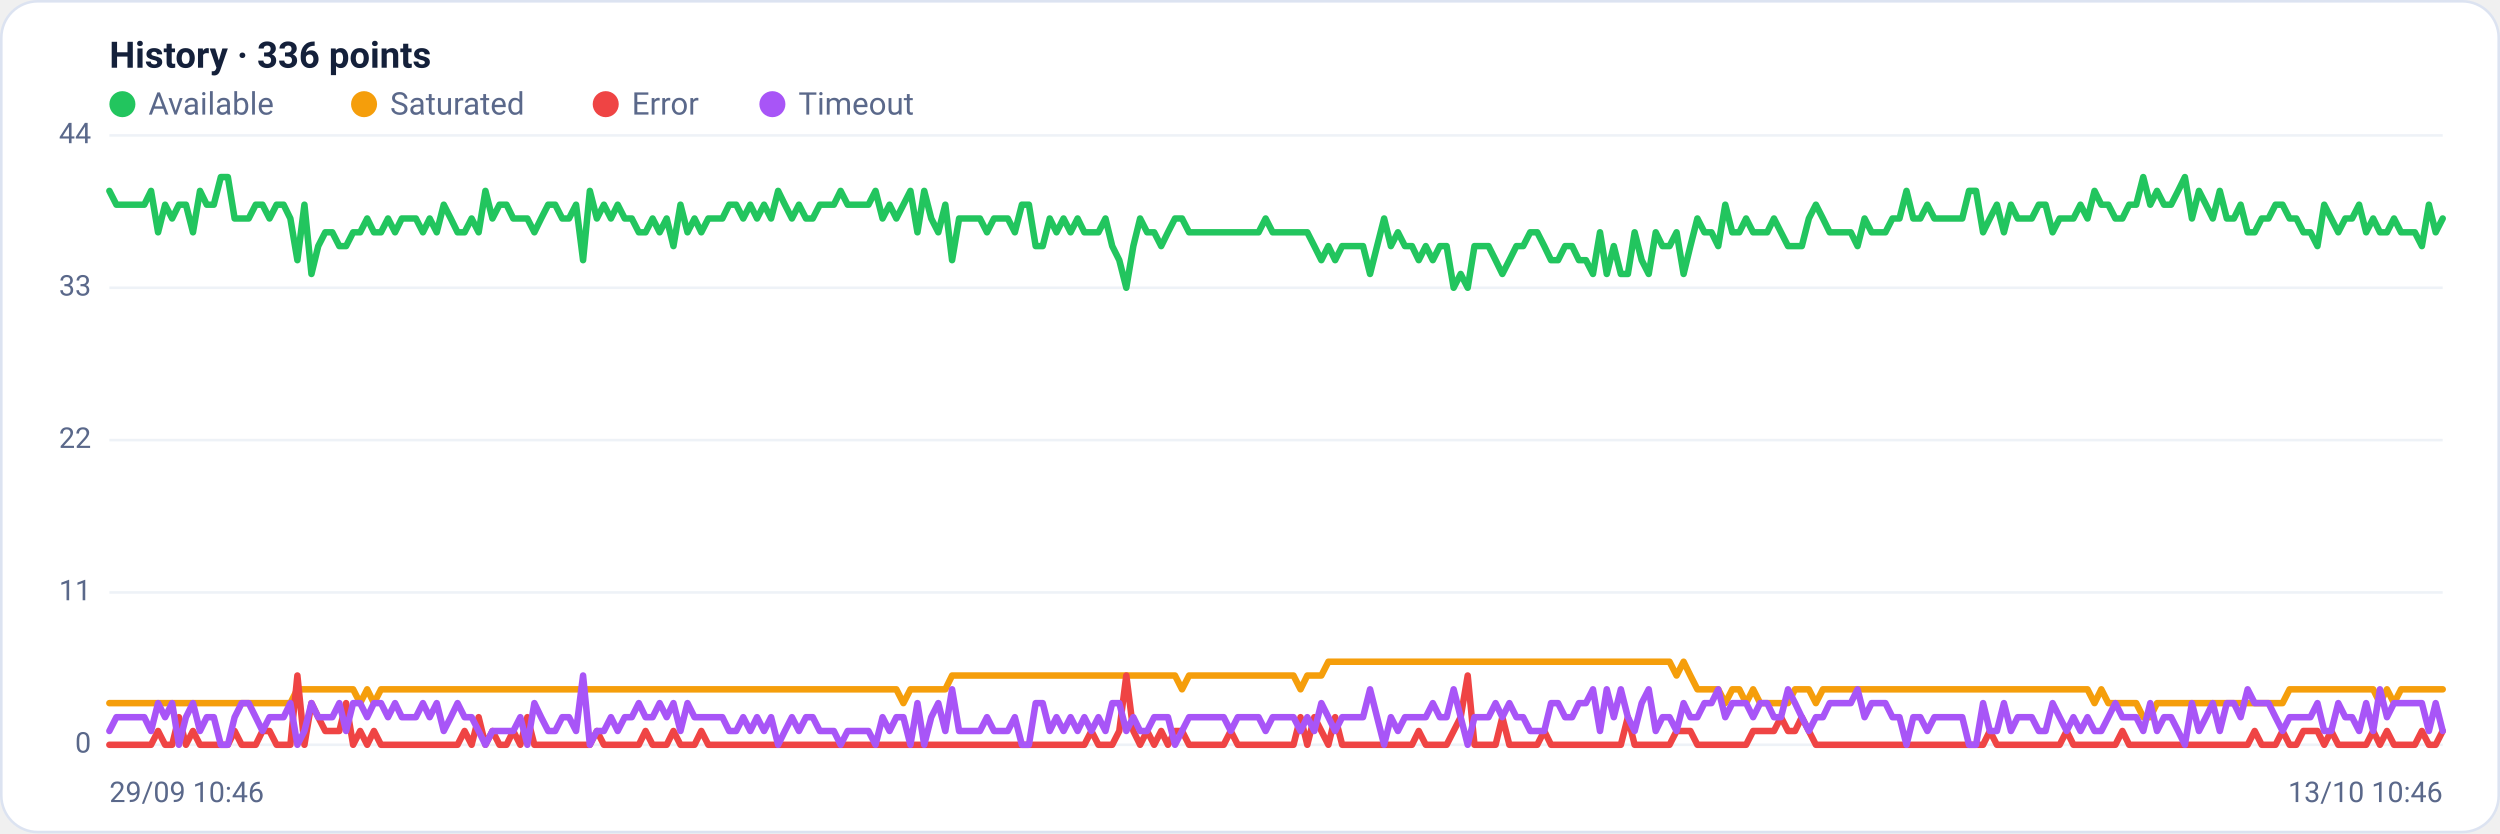
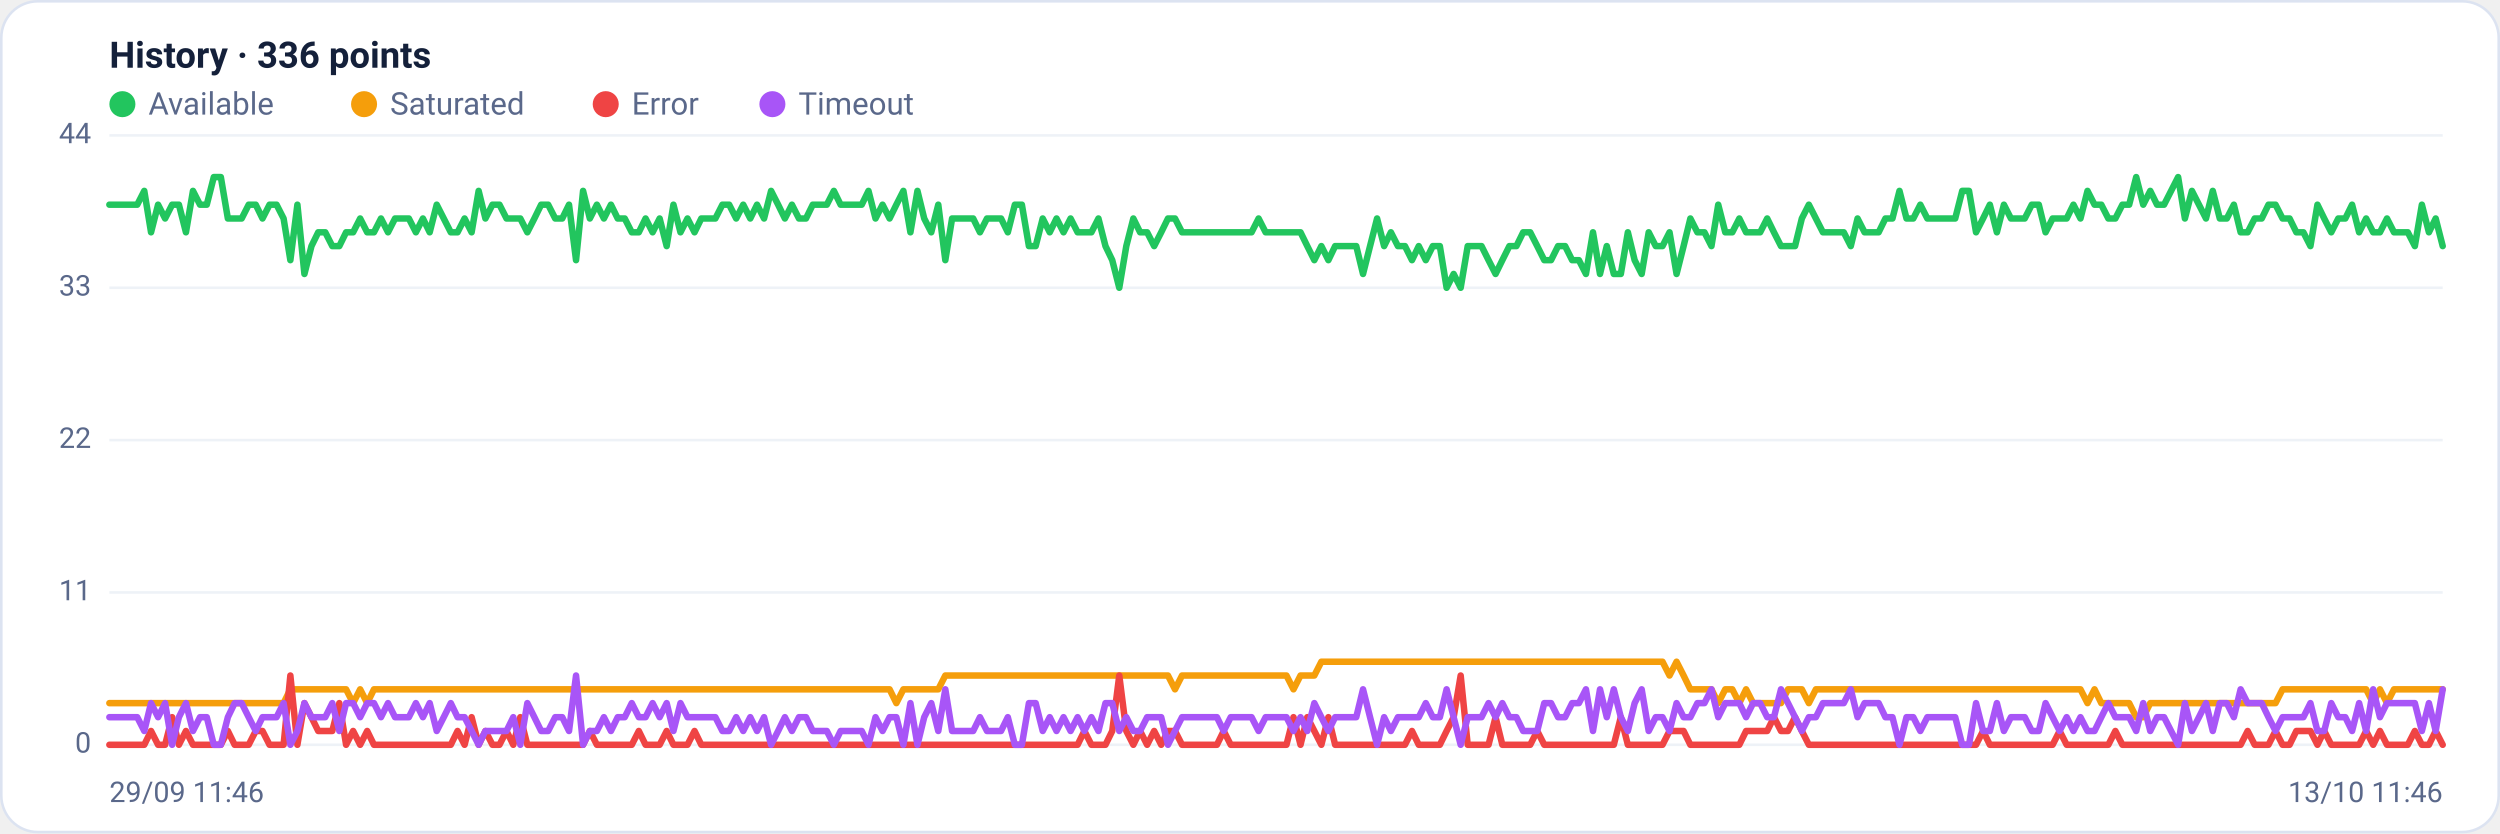
<svg xmlns="http://www.w3.org/2000/svg" viewBox="0 0 960 320" width="960" height="320" font-family="Segoe UI, system-ui, -apple-system, Roboto, Helvetica, Arial, sans-serif" role="img" aria-label="Availability history per region">
  <rect x="0.5" y="0.5" width="959" height="319" rx="14" fill="#ffffff" stroke="#dce3f1" />
  <text x="42" y="26" font-size="14" font-weight="600" fill="#14203a">History · 336 points</text>
  <circle cx="47" cy="40" r="5" fill="#22c55e" />
  <text x="57" y="44" font-size="12" fill="#5a688a">Available</text>
  <circle cx="139.8" cy="40" r="5" fill="#f59e0b" />
  <text x="149.8" y="44" font-size="12" fill="#5a688a">Saturated</text>
  <circle cx="232.6" cy="40" r="5" fill="#ef4444" />
  <text x="242.6" y="44" font-size="12" fill="#5a688a">Error</text>
  <circle cx="296.6" cy="40" r="5" fill="#a855f7" />
  <text x="306.6" y="44" font-size="12" fill="#5a688a">Timeout</text>
  <line x1="42" y1="286.0" x2="938" y2="286.0" stroke="#eef2f7" stroke-width="1" />
  <text x="35" y="289.0" text-anchor="end" font-size="11" fill="#5a688a">0</text>
  <line x1="42" y1="227.5" x2="938" y2="227.5" stroke="#eef2f7" stroke-width="1" />
  <text x="35" y="230.5" text-anchor="end" font-size="11" fill="#5a688a">11</text>
  <line x1="42" y1="169.0" x2="938" y2="169.0" stroke="#eef2f7" stroke-width="1" />
  <text x="35" y="172.0" text-anchor="end" font-size="11" fill="#5a688a">22</text>
  <line x1="42" y1="110.5" x2="938" y2="110.5" stroke="#eef2f7" stroke-width="1" />
  <text x="35" y="113.5" text-anchor="end" font-size="11" fill="#5a688a">33</text>
  <line x1="42" y1="52.0" x2="938" y2="52.0" stroke="#eef2f7" stroke-width="1" />
  <text x="35" y="55.0" text-anchor="end" font-size="11" fill="#5a688a">44</text>
-   <polyline fill="none" stroke="#22c55e" stroke-width="2.5" stroke-linejoin="round" stroke-linecap="round" points="42.0,73.3 44.7,78.6 47.3,78.6 50.0,78.6 52.7,78.6 55.4,78.6 58.0,73.3 60.7,89.2 63.4,78.6 66.1,83.9 68.7,78.6 71.4,78.6 74.1,89.2 76.8,73.3 79.4,78.6 82.1,78.6 84.8,68.0 87.5,68.0 90.1,83.9 92.8,83.9 95.5,83.9 98.2,78.6 100.8,78.6 103.5,83.9 106.2,78.6 108.9,78.6 111.5,83.9 114.2,99.9 116.9,78.6 119.6,105.2 122.2,94.5 124.9,89.2 127.6,89.2 130.3,94.5 132.9,94.5 135.6,89.2 138.3,89.2 141.0,83.9 143.6,89.2 146.3,89.2 149.0,83.9 151.7,89.2 154.3,83.9 157.0,83.9 159.7,83.9 162.4,89.2 165.0,83.9 167.7,89.2 170.4,78.6 173.1,83.9 175.7,89.2 178.4,89.2 181.1,83.9 183.8,89.2 186.4,73.3 189.1,83.9 191.8,78.6 194.5,78.6 197.1,83.9 199.8,83.9 202.5,83.9 205.2,89.2 207.8,83.9 210.5,78.6 213.2,78.6 215.9,83.9 218.5,83.9 221.2,78.6 223.9,99.9 226.5,73.3 229.2,83.9 231.9,78.6 234.6,83.9 237.2,78.6 239.9,83.9 242.6,83.9 245.3,89.2 247.9,89.2 250.6,83.9 253.3,89.2 256.0,83.9 258.6,94.5 261.3,78.6 264.0,89.2 266.7,83.9 269.3,89.2 272.0,83.9 274.7,83.9 277.4,83.9 280.0,78.6 282.7,78.6 285.4,83.9 288.1,78.6 290.7,83.9 293.4,78.6 296.1,83.9 298.8,73.3 301.4,78.6 304.1,83.9 306.8,78.6 309.5,83.9 312.1,83.9 314.8,78.6 317.5,78.6 320.2,78.6 322.8,73.3 325.5,78.6 328.2,78.6 330.9,78.6 333.5,78.6 336.2,73.3 338.9,83.9 341.6,78.6 344.2,83.9 346.9,78.6 349.6,73.3 352.3,89.2 354.9,73.3 357.6,83.9 360.3,89.2 363.0,78.6 365.6,99.9 368.3,83.9 371.0,83.9 373.7,83.9 376.3,83.9 379.0,89.2 381.7,83.9 384.4,83.9 387.0,83.9 389.7,89.2 392.4,78.6 395.1,78.6 397.7,94.5 400.4,94.5 403.1,83.9 405.7,89.2 408.4,83.9 411.1,89.2 413.8,83.9 416.4,89.2 419.1,89.2 421.8,89.2 424.5,83.9 427.1,94.5 429.8,99.9 432.5,110.5 435.2,94.5 437.8,83.9 440.5,89.2 443.2,89.2 445.9,94.5 448.5,89.2 451.2,83.9 453.9,83.9 456.6,89.2 459.2,89.2 461.9,89.2 464.6,89.2 467.3,89.2 469.9,89.2 472.6,89.2 475.3,89.2 478.0,89.2 480.6,89.2 483.3,89.2 486.0,83.9 488.7,89.2 491.3,89.2 494.0,89.2 496.7,89.2 499.4,89.2 502.0,89.2 504.7,94.5 507.4,99.9 510.1,94.5 512.7,99.9 515.4,94.5 518.1,94.5 520.8,94.5 523.4,94.5 526.1,105.2 528.8,94.5 531.5,83.9 534.1,94.5 536.8,89.2 539.5,94.5 542.2,94.5 544.8,99.9 547.5,94.5 550.2,99.9 552.9,94.5 555.5,94.5 558.2,110.5 560.9,105.2 563.6,110.5 566.2,94.5 568.9,94.5 571.6,94.5 574.3,99.9 576.9,105.2 579.6,99.9 582.3,94.5 584.9,94.5 587.6,89.2 590.3,89.2 593.0,94.5 595.6,99.9 598.3,99.9 601.0,94.5 603.7,94.5 606.3,99.9 609.0,99.9 611.7,105.2 614.4,89.2 617.0,105.2 619.7,94.5 622.4,105.2 625.1,105.2 627.7,89.2 630.4,99.9 633.1,105.2 635.8,89.2 638.4,94.5 641.1,94.5 643.8,89.2 646.5,105.2 649.1,94.5 651.8,83.9 654.5,89.2 657.2,89.2 659.8,94.5 662.5,78.6 665.2,89.2 667.9,89.2 670.5,83.9 673.2,89.2 675.9,89.2 678.6,89.2 681.2,83.9 683.9,89.2 686.6,94.5 689.3,94.5 691.9,94.5 694.6,83.9 697.3,78.6 700.0,83.9 702.6,89.2 705.3,89.2 708.0,89.2 710.7,89.2 713.3,94.5 716.0,83.9 718.7,89.2 721.4,89.2 724.0,89.2 726.7,83.9 729.4,83.9 732.1,73.3 734.7,83.9 737.4,83.9 740.1,78.6 742.8,83.9 745.4,83.9 748.1,83.9 750.8,83.9 753.5,83.9 756.1,73.3 758.8,73.3 761.5,89.2 764.1,83.9 766.8,78.6 769.5,89.2 772.2,78.6 774.8,83.9 777.5,83.9 780.2,83.9 782.9,78.6 785.5,78.6 788.2,89.2 790.9,83.9 793.6,83.9 796.2,83.9 798.9,78.6 801.6,83.9 804.3,73.3 806.9,78.6 809.6,78.6 812.3,83.9 815.0,83.9 817.6,78.6 820.3,78.6 823.0,68.0 825.7,78.6 828.3,73.3 831.0,78.6 833.7,78.6 836.4,73.3 839.0,68.0 841.7,83.9 844.4,73.3 847.1,78.6 849.7,83.9 852.4,73.3 855.1,83.9 857.8,83.9 860.4,78.6 863.1,89.2 865.8,89.2 868.5,83.9 871.1,83.9 873.8,78.6 876.5,78.6 879.2,83.9 881.8,83.9 884.5,89.2 887.2,89.2 889.9,94.5 892.5,78.6 895.2,83.9 897.9,89.2 900.6,83.9 903.2,83.9 905.9,78.6 908.6,89.2 911.3,83.9 913.9,89.2 916.6,89.2 919.3,83.9 922.0,89.2 924.6,89.2 927.3,89.2 930.0,94.5 932.7,78.6 935.3,89.2 938.0,83.9" />
-   <polyline fill="none" stroke="#f59e0b" stroke-width="2.5" stroke-linejoin="round" stroke-linecap="round" points="42.0,270.0 44.7,270.0 47.3,270.0 50.0,270.0 52.7,270.0 55.4,270.0 58.0,270.0 60.7,270.0 63.4,270.0 66.1,270.0 68.7,270.0 71.4,270.0 74.1,270.0 76.8,270.0 79.4,270.0 82.1,270.0 84.8,270.0 87.5,270.0 90.1,270.0 92.8,270.0 95.5,270.0 98.2,270.0 100.8,270.0 103.5,270.0 106.2,270.0 108.9,270.0 111.5,270.0 114.2,264.7 116.9,264.7 119.6,264.7 122.2,264.7 124.9,264.7 127.6,264.7 130.3,264.7 132.9,264.7 135.6,264.7 138.3,270.0 141.0,264.7 143.6,270.0 146.3,264.7 149.0,264.7 151.7,264.7 154.3,264.7 157.0,264.7 159.7,264.7 162.4,264.7 165.0,264.7 167.7,264.7 170.4,264.7 173.1,264.7 175.7,264.7 178.4,264.7 181.1,264.7 183.8,264.7 186.4,264.7 189.1,264.7 191.8,264.7 194.5,264.7 197.1,264.7 199.8,264.7 202.5,264.7 205.2,264.7 207.8,264.7 210.5,264.7 213.2,264.7 215.9,264.7 218.5,264.7 221.2,264.7 223.9,264.7 226.5,264.7 229.2,264.7 231.9,264.7 234.6,264.7 237.2,264.7 239.9,264.7 242.6,264.7 245.3,264.7 247.9,264.7 250.6,264.7 253.3,264.7 256.0,264.7 258.6,264.7 261.3,264.7 264.0,264.7 266.7,264.7 269.3,264.7 272.0,264.7 274.7,264.7 277.4,264.7 280.0,264.7 282.7,264.7 285.4,264.7 288.1,264.7 290.7,264.7 293.4,264.7 296.1,264.7 298.8,264.7 301.4,264.7 304.1,264.7 306.8,264.7 309.5,264.7 312.1,264.7 314.8,264.7 317.5,264.7 320.2,264.7 322.8,264.7 325.5,264.7 328.2,264.7 330.9,264.7 333.5,264.7 336.2,264.7 338.9,264.7 341.6,264.7 344.2,264.7 346.9,270.0 349.6,264.7 352.3,264.7 354.9,264.7 357.6,264.7 360.3,264.7 363.0,264.7 365.6,259.4 368.3,259.4 371.0,259.4 373.7,259.4 376.3,259.4 379.0,259.4 381.7,259.4 384.4,259.4 387.0,259.4 389.7,259.4 392.4,259.4 395.1,259.4 397.7,259.4 400.4,259.4 403.1,259.4 405.7,259.4 408.4,259.4 411.1,259.4 413.8,259.4 416.4,259.4 419.1,259.4 421.8,259.4 424.5,259.4 427.1,259.4 429.8,259.4 432.5,259.4 435.2,259.4 437.8,259.4 440.5,259.4 443.2,259.4 445.9,259.4 448.5,259.4 451.2,259.4 453.9,264.7 456.6,259.4 459.2,259.4 461.9,259.4 464.6,259.4 467.3,259.4 469.9,259.4 472.6,259.4 475.3,259.4 478.0,259.4 480.6,259.4 483.3,259.4 486.0,259.4 488.7,259.4 491.3,259.4 494.0,259.4 496.7,259.4 499.4,264.7 502.0,259.4 504.7,259.4 507.4,259.4 510.1,254.1 512.7,254.1 515.4,254.1 518.1,254.1 520.8,254.1 523.4,254.1 526.1,254.1 528.8,254.1 531.5,254.1 534.1,254.1 536.8,254.1 539.5,254.1 542.2,254.1 544.8,254.1 547.5,254.1 550.2,254.1 552.9,254.1 555.5,254.1 558.2,254.1 560.9,254.1 563.6,254.1 566.2,254.1 568.9,254.1 571.6,254.1 574.3,254.1 576.9,254.1 579.6,254.1 582.3,254.1 584.9,254.1 587.6,254.1 590.3,254.1 593.0,254.1 595.6,254.1 598.3,254.1 601.0,254.1 603.7,254.1 606.3,254.1 609.0,254.1 611.7,254.1 614.4,254.1 617.0,254.1 619.7,254.1 622.4,254.1 625.1,254.1 627.7,254.1 630.4,254.1 633.1,254.1 635.8,254.1 638.4,254.1 641.1,254.1 643.8,259.4 646.5,254.1 649.1,259.4 651.8,264.7 654.5,264.7 657.2,264.7 659.8,264.7 662.5,270.0 665.2,264.7 667.9,264.7 670.5,270.0 673.2,264.7 675.9,270.0 678.6,270.0 681.2,270.0 683.9,270.0 686.6,270.0 689.3,264.7 691.9,264.7 694.6,264.7 697.3,270.0 700.0,264.7 702.6,264.7 705.3,264.7 708.0,264.7 710.7,264.7 713.3,264.7 716.0,264.7 718.7,264.7 721.4,264.7 724.0,264.7 726.7,264.7 729.4,264.7 732.1,264.7 734.7,264.7 737.4,264.7 740.1,264.7 742.8,264.7 745.4,264.7 748.1,264.7 750.8,264.7 753.5,264.7 756.1,264.7 758.8,264.7 761.5,264.7 764.1,264.7 766.8,264.7 769.5,264.7 772.2,264.7 774.8,264.7 777.5,264.7 780.2,264.7 782.9,264.7 785.5,264.7 788.2,264.7 790.9,264.7 793.6,264.7 796.2,264.7 798.9,264.7 801.6,264.7 804.3,270.0 806.9,264.7 809.6,270.0 812.3,270.0 815.0,270.0 817.6,270.0 820.3,270.0 823.0,275.4 825.7,275.4 828.3,270.0 831.0,270.0 833.7,270.0 836.4,270.0 839.0,270.0 841.7,270.0 844.4,270.0 847.1,270.0 849.7,270.0 852.4,270.0 855.1,270.0 857.8,270.0 860.4,270.0 863.1,270.0 865.8,270.0 868.5,270.0 871.1,270.0 873.8,270.0 876.5,270.0 879.2,264.7 881.8,264.7 884.5,264.7 887.2,264.7 889.9,264.7 892.5,264.7 895.2,264.7 897.9,264.7 900.6,264.7 903.2,264.7 905.9,264.7 908.6,264.7 911.3,264.7 913.9,270.0 916.6,264.7 919.3,270.0 922.0,264.7 924.6,264.7 927.3,264.7 930.0,264.7 932.7,264.7 935.3,264.7 938.0,264.7" />
-   <polyline fill="none" stroke="#ef4444" stroke-width="2.5" stroke-linejoin="round" stroke-linecap="round" points="42.0,286.0 44.7,286.0 47.3,286.0 50.0,286.0 52.7,286.0 55.4,286.0 58.0,286.0 60.7,280.7 63.4,286.0 66.1,286.0 68.7,275.4 71.4,286.0 74.1,280.7 76.8,286.0 79.4,286.0 82.1,286.0 84.8,286.0 87.5,286.0 90.1,280.7 92.8,286.0 95.5,286.0 98.2,286.0 100.8,280.7 103.5,280.7 106.2,286.0 108.9,286.0 111.5,286.0 114.2,259.4 116.9,286.0 119.6,270.0 122.2,275.4 124.9,280.7 127.6,280.7 130.3,280.7 132.9,270.0 135.6,286.0 138.3,280.7 141.0,286.0 143.6,280.7 146.3,286.0 149.0,286.0 151.7,286.0 154.3,286.0 157.0,286.0 159.7,286.0 162.4,286.0 165.0,286.0 167.7,286.0 170.4,286.0 173.1,286.0 175.7,286.0 178.4,280.7 181.1,286.0 183.8,275.4 186.4,286.0 189.1,280.7 191.8,286.0 194.5,286.0 197.1,280.7 199.8,286.0 202.5,275.4 205.2,286.0 207.8,286.0 210.5,286.0 213.2,286.0 215.9,286.0 218.5,286.0 221.2,286.0 223.9,286.0 226.5,286.0 229.2,280.7 231.9,286.0 234.6,286.0 237.2,286.0 239.9,286.0 242.6,286.0 245.3,286.0 247.9,280.7 250.6,286.0 253.3,286.0 256.0,286.0 258.6,280.7 261.3,286.0 264.0,286.0 266.7,286.0 269.3,280.7 272.0,286.0 274.7,286.0 277.4,286.0 280.0,286.0 282.7,286.0 285.4,286.0 288.1,286.0 290.7,286.0 293.4,286.0 296.1,286.0 298.8,286.0 301.4,286.0 304.1,286.0 306.8,286.0 309.5,286.0 312.1,286.0 314.8,286.0 317.5,286.0 320.2,286.0 322.8,286.0 325.5,286.0 328.2,286.0 330.9,286.0 333.5,286.0 336.2,286.0 338.9,286.0 341.6,286.0 344.2,286.0 346.9,286.0 349.6,286.0 352.3,286.0 354.9,286.0 357.6,286.0 360.3,286.0 363.0,286.0 365.6,286.0 368.3,286.0 371.0,286.0 373.7,286.0 376.3,286.0 379.0,286.0 381.7,286.0 384.4,286.0 387.0,286.0 389.7,286.0 392.4,286.0 395.1,286.0 397.7,286.0 400.4,286.0 403.1,286.0 405.7,286.0 408.4,286.0 411.1,286.0 413.8,286.0 416.4,286.0 419.1,280.7 421.8,286.0 424.5,286.0 427.1,286.0 429.8,280.7 432.5,259.4 435.2,280.7 437.8,286.0 440.5,280.7 443.2,286.0 445.9,280.7 448.5,286.0 451.2,280.7 453.9,280.7 456.6,286.0 459.2,286.0 461.9,286.0 464.6,286.0 467.3,286.0 469.9,286.0 472.6,280.7 475.3,286.0 478.0,286.0 480.6,286.0 483.3,286.0 486.0,286.0 488.7,286.0 491.3,286.0 494.0,286.0 496.7,286.0 499.4,275.4 502.0,286.0 504.7,275.4 507.4,280.7 510.1,286.0 512.7,275.4 515.4,286.0 518.1,286.0 520.8,286.0 523.4,286.0 526.1,286.0 528.8,286.0 531.5,286.0 534.1,286.0 536.8,286.0 539.5,286.0 542.2,286.0 544.8,280.7 547.5,286.0 550.2,286.0 552.9,286.0 555.5,286.0 558.2,280.7 560.9,275.4 563.6,259.4 566.2,286.0 568.9,286.0 571.6,286.0 574.3,286.0 576.9,275.4 579.6,286.0 582.3,286.0 584.9,286.0 587.6,286.0 590.3,286.0 593.0,280.7 595.6,286.0 598.3,286.0 601.0,286.0 603.7,286.0 606.3,286.0 609.0,286.0 611.7,286.0 614.4,286.0 617.0,286.0 619.7,286.0 622.4,286.0 625.1,275.4 627.7,286.0 630.4,286.0 633.1,286.0 635.8,286.0 638.4,286.0 641.1,286.0 643.8,280.7 646.5,280.7 649.1,280.7 651.8,286.0 654.5,286.0 657.2,286.0 659.8,286.0 662.5,286.0 665.2,286.0 667.9,286.0 670.5,286.0 673.2,280.7 675.9,280.7 678.6,280.7 681.2,280.7 683.9,275.4 686.6,280.7 689.3,280.7 691.9,275.4 694.6,280.7 697.3,286.0 700.0,286.0 702.6,286.0 705.3,286.0 708.0,286.0 710.7,286.0 713.3,286.0 716.0,286.0 718.7,286.0 721.4,286.0 724.0,286.0 726.7,286.0 729.4,286.0 732.1,286.0 734.7,286.0 737.4,286.0 740.1,286.0 742.8,286.0 745.4,286.0 748.1,286.0 750.8,286.0 753.5,286.0 756.1,286.0 758.8,286.0 761.5,286.0 764.1,280.7 766.8,286.0 769.5,286.0 772.2,286.0 774.8,286.0 777.5,286.0 780.2,286.0 782.9,286.0 785.5,286.0 788.2,286.0 790.9,286.0 793.6,280.7 796.2,286.0 798.9,286.0 801.6,286.0 804.3,286.0 806.9,286.0 809.6,286.0 812.3,286.0 815.0,280.7 817.6,286.0 820.3,286.0 823.0,286.0 825.7,286.0 828.3,286.0 831.0,286.0 833.7,286.0 836.4,286.0 839.0,286.0 841.7,286.0 844.4,286.0 847.1,286.0 849.7,286.0 852.4,286.0 855.1,286.0 857.8,286.0 860.4,286.0 863.1,286.0 865.8,280.7 868.5,286.0 871.1,286.0 873.8,286.0 876.5,280.7 879.2,286.0 881.8,286.0 884.5,280.7 887.2,280.7 889.9,280.7 892.5,286.0 895.2,280.7 897.9,286.0 900.6,286.0 903.2,286.0 905.9,286.0 908.6,286.0 911.3,280.7 913.9,286.0 916.6,280.7 919.3,286.0 922.0,286.0 924.6,286.0 927.3,286.0 930.0,280.7 932.7,286.0 935.3,286.0 938.0,280.7" />
-   <polyline fill="none" stroke="#a855f7" stroke-width="2.5" stroke-linejoin="round" stroke-linecap="round" points="42.0,280.7 44.7,275.4 47.3,275.4 50.0,275.4 52.7,275.4 55.4,275.4 58.0,280.7 60.7,270.0 63.4,275.4 66.1,270.0 68.7,286.0 71.4,275.4 74.1,270.0 76.8,280.7 79.4,275.4 82.1,275.4 84.8,286.0 87.5,286.0 90.1,275.4 92.8,270.0 95.5,270.0 98.2,275.4 100.8,280.7 103.5,275.4 106.2,275.4 108.9,275.4 111.5,270.0 114.2,286.0 116.9,280.7 119.6,270.0 122.2,275.4 124.9,275.4 127.6,275.4 130.3,270.0 132.9,280.7 135.6,270.0 138.3,270.0 141.0,275.4 143.6,270.0 146.3,270.0 149.0,275.4 151.7,270.0 154.3,275.4 157.0,275.4 159.7,275.4 162.4,270.0 165.0,275.4 167.7,270.0 170.4,280.7 173.1,275.4 175.7,270.0 178.4,275.4 181.1,275.4 183.8,280.7 186.4,286.0 189.1,280.7 191.8,280.7 194.5,280.7 197.1,280.7 199.8,275.4 202.5,286.0 205.2,270.0 207.8,275.4 210.5,280.7 213.2,280.7 215.9,275.4 218.5,275.4 221.2,280.7 223.9,259.4 226.5,286.0 229.2,280.7 231.9,280.7 234.6,275.4 237.2,280.7 239.9,275.4 242.6,275.4 245.3,270.0 247.9,275.4 250.6,275.4 253.3,270.0 256.0,275.4 258.6,270.0 261.3,280.7 264.0,270.0 266.7,275.4 269.3,275.4 272.0,275.4 274.7,275.4 277.4,275.4 280.0,280.7 282.7,280.7 285.4,275.4 288.1,280.7 290.7,275.4 293.4,280.7 296.1,275.4 298.8,286.0 301.4,280.7 304.1,275.4 306.8,280.7 309.5,275.4 312.1,275.4 314.8,280.7 317.5,280.7 320.2,280.7 322.8,286.0 325.5,280.7 328.2,280.7 330.9,280.7 333.5,280.7 336.2,286.0 338.9,275.4 341.6,280.7 344.2,275.4 346.9,275.4 349.6,286.0 352.3,270.0 354.9,286.0 357.6,275.4 360.3,270.0 363.0,280.7 365.6,264.7 368.3,280.7 371.0,280.7 373.7,280.7 376.3,280.7 379.0,275.4 381.7,280.7 384.4,280.7 387.0,280.7 389.7,275.4 392.4,286.0 395.1,286.0 397.7,270.0 400.4,270.0 403.1,280.7 405.7,275.4 408.4,280.7 411.1,275.4 413.8,280.7 416.4,275.4 419.1,280.7 421.8,275.4 424.5,280.7 427.1,270.0 429.8,270.0 432.5,280.7 435.2,275.4 437.8,280.7 440.5,280.7 443.2,275.4 445.9,275.4 448.5,275.4 451.2,286.0 453.9,280.7 456.6,275.4 459.2,275.4 461.9,275.4 464.6,275.4 467.3,275.4 469.9,275.4 472.6,280.7 475.3,275.4 478.0,275.4 480.6,275.4 483.3,275.4 486.0,280.7 488.7,275.4 491.3,275.4 494.0,275.4 496.7,275.4 499.4,280.7 502.0,275.4 504.7,280.7 507.4,270.0 510.1,275.4 512.7,280.7 515.4,275.4 518.1,275.4 520.8,275.4 523.4,275.4 526.1,264.7 528.8,275.4 531.5,286.0 534.1,275.4 536.8,280.7 539.5,275.4 542.2,275.4 544.8,275.4 547.5,275.4 550.2,270.0 552.9,275.4 555.5,275.4 558.2,264.7 560.9,275.4 563.6,286.0 566.2,275.4 568.9,275.4 571.6,275.4 574.3,270.0 576.9,275.4 579.6,270.0 582.3,275.4 584.9,275.4 587.6,280.7 590.3,280.7 593.0,280.7 595.6,270.0 598.3,270.0 601.0,275.4 603.7,275.4 606.3,270.0 609.0,270.0 611.7,264.7 614.4,280.7 617.0,264.7 619.7,275.4 622.4,264.7 625.1,275.4 627.7,280.7 630.4,270.0 633.1,264.7 635.8,280.7 638.4,275.4 641.1,275.4 643.8,280.7 646.5,270.0 649.1,275.4 651.8,275.4 654.5,270.0 657.2,270.0 659.8,264.7 662.5,275.4 665.2,270.0 667.9,270.0 670.5,270.0 673.2,275.4 675.9,270.0 678.6,270.0 681.2,275.4 683.9,275.4 686.6,264.7 689.3,270.0 691.9,275.4 694.6,280.7 697.3,275.4 700.0,275.4 702.6,270.0 705.3,270.0 708.0,270.0 710.7,270.0 713.3,264.7 716.0,275.4 718.7,270.0 721.4,270.0 724.0,270.0 726.7,275.4 729.4,275.4 732.1,286.0 734.7,275.4 737.4,275.4 740.1,280.7 742.8,275.4 745.4,275.4 748.1,275.4 750.8,275.4 753.5,275.4 756.1,286.0 758.8,286.0 761.5,270.0 764.1,280.7 766.8,280.7 769.5,270.0 772.2,280.7 774.8,275.4 777.5,275.4 780.2,275.4 782.9,280.7 785.5,280.7 788.2,270.0 790.9,275.4 793.6,280.7 796.2,275.4 798.9,280.7 801.6,275.4 804.3,280.7 806.9,280.7 809.6,275.4 812.3,270.0 815.0,275.4 817.6,275.4 820.3,275.4 823.0,280.7 825.7,270.0 828.3,280.7 831.0,275.4 833.7,275.4 836.4,280.7 839.0,286.0 841.7,270.0 844.4,280.7 847.1,275.4 849.7,270.0 852.4,280.7 855.1,270.0 857.8,270.0 860.4,275.4 863.1,264.7 865.8,270.0 868.5,270.0 871.1,270.0 873.8,275.4 876.5,280.7 879.2,275.4 881.8,275.4 884.5,275.4 887.2,275.4 889.9,270.0 892.5,280.7 895.2,280.7 897.9,270.0 900.6,275.4 903.2,275.4 905.9,280.7 908.6,270.0 911.3,280.7 913.9,264.7 916.6,275.4 919.3,270.0 922.0,270.0 924.6,270.0 927.3,270.0 930.0,270.0 932.7,280.7 935.3,270.0 938.0,280.7" />
-   <text x="42" y="308" font-size="11" fill="#5a688a">29/09 10:46</text>
-   <text x="938" y="308" text-anchor="end" font-size="11" fill="#5a688a">13/10 10:46</text>
+   <polyline fill="none" stroke="#22c55e" stroke-width="2.5" stroke-linejoin="round" stroke-linecap="round" points="42.0,78.6 44.7,78.6 47.3,78.6 50.0,78.6 52.7,78.6 55.4,73.3 58.0,89.2 60.7,78.6 63.4,83.9 66.1,78.6 68.7,78.6 71.4,89.2 74.1,73.3 76.8,78.6 79.4,78.6 82.1,68.0 84.8,68.0 87.5,83.9 90.1,83.9 92.8,83.9 95.5,78.6 98.2,78.6 100.8,83.9 103.5,78.6 106.2,78.6 108.9,83.9 111.5,99.9 114.2,78.6 116.9,105.2 119.6,94.5 122.2,89.2 124.9,89.2 127.6,94.5 130.3,94.5 132.9,89.2 135.6,89.2 138.3,83.9 141.0,89.2 143.6,89.2 146.3,83.9 149.0,89.2 151.7,83.9 154.3,83.9 157.0,83.9 159.7,89.2 162.4,83.9 165.0,89.2 167.7,78.6 170.4,83.9 173.1,89.2 175.7,89.2 178.4,83.9 181.1,89.2 183.8,73.3 186.4,83.9 189.1,78.6 191.8,78.6 194.5,83.9 197.1,83.9 199.8,83.9 202.5,89.2 205.2,83.9 207.8,78.6 210.5,78.6 213.2,83.9 215.9,83.9 218.5,78.6 221.2,99.9 223.9,73.3 226.5,83.9 229.2,78.6 231.9,83.9 234.6,78.6 237.2,83.9 239.9,83.9 242.6,89.2 245.3,89.2 247.9,83.9 250.6,89.2 253.3,83.9 256.0,94.5 258.6,78.6 261.3,89.2 264.0,83.9 266.7,89.2 269.3,83.9 272.0,83.9 274.7,83.9 277.4,78.6 280.0,78.6 282.7,83.9 285.4,78.6 288.1,83.9 290.7,78.6 293.4,83.9 296.1,73.3 298.8,78.6 301.4,83.9 304.1,78.6 306.8,83.9 309.5,83.9 312.1,78.6 314.8,78.6 317.5,78.6 320.2,73.3 322.8,78.6 325.5,78.6 328.2,78.6 330.9,78.6 333.5,73.3 336.2,83.9 338.9,78.6 341.6,83.9 344.2,78.6 346.9,73.3 349.6,89.2 352.3,73.3 354.9,83.9 357.6,89.2 360.3,78.6 363.0,99.9 365.6,83.9 368.3,83.9 371.0,83.9 373.7,83.9 376.3,89.2 379.0,83.9 381.7,83.9 384.4,83.9 387.0,89.2 389.7,78.6 392.4,78.6 395.1,94.5 397.7,94.5 400.4,83.9 403.1,89.2 405.7,83.9 408.4,89.2 411.1,83.9 413.8,89.2 416.4,89.2 419.1,89.2 421.8,83.9 424.5,94.5 427.1,99.9 429.8,110.5 432.5,94.5 435.2,83.9 437.8,89.2 440.5,89.2 443.2,94.5 445.9,89.2 448.5,83.9 451.2,83.9 453.9,89.2 456.6,89.2 459.2,89.2 461.9,89.2 464.6,89.2 467.3,89.2 469.9,89.2 472.6,89.2 475.3,89.2 478.0,89.2 480.6,89.2 483.3,83.9 486.0,89.2 488.7,89.2 491.3,89.2 494.0,89.2 496.7,89.2 499.4,89.2 502.0,94.5 504.7,99.9 507.4,94.5 510.1,99.9 512.7,94.5 515.4,94.5 518.1,94.5 520.8,94.5 523.4,105.2 526.1,94.5 528.8,83.9 531.5,94.5 534.1,89.2 536.8,94.5 539.5,94.5 542.2,99.9 544.8,94.5 547.5,99.9 550.2,94.5 552.9,94.5 555.5,110.5 558.2,105.2 560.9,110.5 563.6,94.5 566.2,94.5 568.9,94.5 571.6,99.9 574.3,105.2 576.9,99.9 579.6,94.5 582.3,94.5 584.9,89.2 587.6,89.2 590.3,94.5 593.0,99.9 595.6,99.9 598.3,94.5 601.0,94.5 603.7,99.9 606.3,99.9 609.0,105.2 611.7,89.2 614.4,105.2 617.0,94.5 619.7,105.2 622.4,105.2 625.1,89.2 627.7,99.9 630.4,105.2 633.1,89.2 635.8,94.5 638.4,94.5 641.1,89.2 643.8,105.2 646.5,94.5 649.1,83.9 651.8,89.2 654.5,89.2 657.2,94.5 659.8,78.6 662.5,89.2 665.2,89.2 667.9,83.9 670.5,89.2 673.2,89.2 675.9,89.2 678.6,83.9 681.2,89.2 683.9,94.5 686.6,94.5 689.3,94.5 691.9,83.9 694.6,78.6 697.3,83.9 700.0,89.2 702.6,89.2 705.3,89.2 708.0,89.2 710.7,94.5 713.3,83.9 716.0,89.2 718.7,89.2 721.4,89.2 724.0,83.9 726.7,83.9 729.4,73.3 732.1,83.9 734.7,83.9 737.4,78.6 740.1,83.9 742.8,83.9 745.4,83.9 748.1,83.9 750.8,83.9 753.5,73.3 756.1,73.3 758.8,89.2 761.5,83.9 764.1,78.6 766.8,89.2 769.5,78.6 772.2,83.9 774.8,83.9 777.5,83.9 780.2,78.6 782.9,78.6 785.5,89.2 788.2,83.9 790.9,83.9 793.6,83.9 796.2,78.6 798.9,83.9 801.6,73.3 804.3,78.6 806.9,78.6 809.6,83.9 812.3,83.9 815.0,78.6 817.6,78.6 820.3,68.0 823.0,78.6 825.7,73.3 828.3,78.6 831.0,78.6 833.7,73.3 836.4,68.0 839.0,83.9 841.7,73.3 844.4,78.6 847.1,83.9 849.7,73.3 852.4,83.9 855.1,83.9 857.8,78.6 860.4,89.2 863.1,89.2 865.8,83.9 868.5,83.9 871.1,78.6 873.8,78.6 876.5,83.9 879.2,83.9 881.8,89.2 884.5,89.2 887.2,94.5 889.9,78.6 892.5,83.9 895.2,89.2 897.9,83.9 900.6,83.9 903.2,78.6 905.9,89.2 908.6,83.9 911.3,89.2 913.9,89.2 916.6,83.9 919.3,89.2 922.0,89.2 924.6,89.2 927.3,94.5 930.0,78.6 932.7,89.2 935.3,83.9 938.0,94.5" />
+   <polyline fill="none" stroke="#f59e0b" stroke-width="2.5" stroke-linejoin="round" stroke-linecap="round" points="42.0,270.0 44.7,270.0 47.3,270.0 50.0,270.0 52.7,270.0 55.4,270.0 58.0,270.0 60.7,270.0 63.4,270.0 66.1,270.0 68.7,270.0 71.4,270.0 74.1,270.0 76.8,270.0 79.4,270.0 82.1,270.0 84.8,270.0 87.5,270.0 90.1,270.0 92.8,270.0 95.5,270.0 98.2,270.0 100.8,270.0 103.5,270.0 106.2,270.0 108.9,270.0 111.5,264.7 114.2,264.7 116.9,264.7 119.6,264.7 122.2,264.7 124.9,264.7 127.6,264.7 130.3,264.7 132.9,264.7 135.6,270.0 138.3,264.7 141.0,270.0 143.6,264.7 146.3,264.7 149.0,264.7 151.7,264.7 154.3,264.7 157.0,264.7 159.7,264.7 162.4,264.7 165.0,264.7 167.7,264.7 170.4,264.7 173.1,264.7 175.7,264.7 178.4,264.7 181.1,264.7 183.8,264.7 186.4,264.7 189.1,264.7 191.8,264.7 194.5,264.7 197.1,264.7 199.8,264.7 202.5,264.7 205.2,264.7 207.8,264.7 210.5,264.7 213.2,264.7 215.9,264.7 218.5,264.7 221.2,264.7 223.9,264.7 226.5,264.7 229.2,264.7 231.9,264.7 234.6,264.7 237.2,264.7 239.9,264.7 242.6,264.7 245.3,264.7 247.9,264.7 250.6,264.7 253.3,264.7 256.0,264.7 258.6,264.7 261.3,264.7 264.0,264.7 266.7,264.7 269.3,264.7 272.0,264.7 274.7,264.7 277.4,264.7 280.0,264.7 282.7,264.7 285.4,264.7 288.1,264.7 290.7,264.7 293.4,264.7 296.1,264.7 298.8,264.7 301.4,264.7 304.1,264.7 306.8,264.7 309.5,264.7 312.1,264.7 314.8,264.7 317.5,264.7 320.2,264.7 322.8,264.7 325.5,264.7 328.2,264.7 330.9,264.7 333.5,264.7 336.2,264.7 338.9,264.7 341.6,264.7 344.2,270.0 346.9,264.7 349.6,264.7 352.3,264.7 354.9,264.7 357.6,264.7 360.3,264.7 363.0,259.4 365.6,259.4 368.3,259.4 371.0,259.4 373.7,259.4 376.3,259.4 379.0,259.4 381.7,259.4 384.4,259.4 387.0,259.4 389.7,259.4 392.4,259.4 395.1,259.4 397.7,259.4 400.4,259.4 403.1,259.4 405.7,259.4 408.4,259.4 411.1,259.4 413.8,259.4 416.4,259.4 419.1,259.4 421.8,259.4 424.5,259.4 427.1,259.4 429.8,259.4 432.5,259.4 435.2,259.4 437.8,259.4 440.5,259.4 443.2,259.4 445.9,259.4 448.5,259.4 451.2,264.7 453.9,259.4 456.6,259.4 459.2,259.4 461.9,259.4 464.6,259.4 467.3,259.4 469.9,259.4 472.6,259.4 475.3,259.4 478.0,259.4 480.6,259.4 483.3,259.4 486.0,259.4 488.7,259.4 491.3,259.4 494.0,259.4 496.7,264.7 499.4,259.4 502.0,259.4 504.7,259.4 507.4,254.1 510.1,254.1 512.7,254.1 515.4,254.1 518.1,254.1 520.8,254.1 523.4,254.1 526.1,254.1 528.8,254.1 531.5,254.1 534.1,254.1 536.8,254.1 539.5,254.1 542.2,254.1 544.8,254.1 547.5,254.1 550.2,254.1 552.9,254.1 555.5,254.1 558.2,254.1 560.9,254.1 563.6,254.1 566.2,254.1 568.9,254.1 571.6,254.1 574.3,254.1 576.9,254.1 579.6,254.1 582.3,254.1 584.9,254.1 587.6,254.1 590.3,254.1 593.0,254.1 595.6,254.1 598.3,254.1 601.0,254.1 603.7,254.1 606.3,254.1 609.0,254.1 611.7,254.1 614.4,254.1 617.0,254.1 619.7,254.1 622.4,254.1 625.1,254.1 627.7,254.1 630.4,254.1 633.1,254.1 635.8,254.1 638.4,254.1 641.1,259.4 643.8,254.1 646.5,259.4 649.1,264.7 651.8,264.7 654.5,264.7 657.2,264.7 659.8,270.0 662.5,264.7 665.2,264.7 667.9,270.0 670.5,264.7 673.2,270.0 675.9,270.0 678.6,270.0 681.2,270.0 683.9,270.0 686.6,264.7 689.3,264.7 691.9,264.7 694.6,270.0 697.3,264.7 700.0,264.7 702.6,264.7 705.3,264.7 708.0,264.7 710.7,264.7 713.3,264.7 716.0,264.7 718.7,264.7 721.4,264.7 724.0,264.7 726.7,264.7 729.4,264.7 732.1,264.7 734.7,264.7 737.4,264.7 740.1,264.7 742.8,264.7 745.4,264.7 748.1,264.7 750.8,264.7 753.5,264.7 756.1,264.7 758.8,264.7 761.5,264.7 764.1,264.7 766.8,264.7 769.5,264.7 772.2,264.7 774.8,264.7 777.5,264.7 780.2,264.7 782.9,264.7 785.5,264.7 788.2,264.7 790.9,264.7 793.6,264.7 796.2,264.7 798.9,264.7 801.6,270.0 804.3,264.7 806.9,270.0 809.6,270.0 812.3,270.0 815.0,270.0 817.6,270.0 820.3,275.4 823.0,275.4 825.7,270.0 828.3,270.0 831.0,270.0 833.7,270.0 836.4,270.0 839.0,270.0 841.7,270.0 844.4,270.0 847.1,270.0 849.7,270.0 852.4,270.0 855.1,270.0 857.8,270.0 860.4,270.0 863.1,270.0 865.8,270.0 868.5,270.0 871.1,270.0 873.8,270.0 876.5,264.7 879.2,264.7 881.8,264.7 884.5,264.7 887.2,264.7 889.9,264.7 892.5,264.7 895.2,264.7 897.9,264.7 900.6,264.7 903.2,264.7 905.9,264.7 908.6,264.7 911.3,270.0 913.9,264.7 916.6,270.0 919.3,264.7 922.0,264.7 924.6,264.7 927.3,264.7 930.0,264.7 932.7,264.7 935.3,264.7 938.0,264.7" />
+   <polyline fill="none" stroke="#ef4444" stroke-width="2.5" stroke-linejoin="round" stroke-linecap="round" points="42.0,286.0 44.7,286.0 47.3,286.0 50.0,286.0 52.7,286.0 55.4,286.0 58.0,280.7 60.7,286.0 63.4,286.0 66.1,275.4 68.7,286.0 71.4,280.7 74.1,286.0 76.8,286.0 79.4,286.0 82.1,286.0 84.8,286.0 87.5,280.7 90.1,286.0 92.8,286.0 95.5,286.0 98.2,280.7 100.8,280.7 103.5,286.0 106.2,286.0 108.9,286.0 111.5,259.4 114.2,286.0 116.9,270.0 119.6,275.4 122.2,280.7 124.9,280.7 127.6,280.7 130.3,270.0 132.9,286.0 135.6,280.7 138.3,286.0 141.0,280.7 143.6,286.0 146.3,286.0 149.0,286.0 151.7,286.0 154.3,286.0 157.0,286.0 159.7,286.0 162.4,286.0 165.0,286.0 167.7,286.0 170.4,286.0 173.1,286.0 175.7,280.7 178.4,286.0 181.1,275.4 183.8,286.0 186.4,280.7 189.1,286.0 191.8,286.0 194.5,280.7 197.1,286.0 199.8,275.4 202.5,286.0 205.2,286.0 207.8,286.0 210.5,286.0 213.2,286.0 215.9,286.0 218.5,286.0 221.2,286.0 223.9,286.0 226.5,280.7 229.2,286.0 231.9,286.0 234.6,286.0 237.2,286.0 239.9,286.0 242.6,286.0 245.3,280.7 247.9,286.0 250.6,286.0 253.3,286.0 256.0,280.7 258.6,286.0 261.3,286.0 264.0,286.0 266.7,280.7 269.3,286.0 272.0,286.0 274.7,286.0 277.4,286.0 280.0,286.0 282.7,286.0 285.4,286.0 288.1,286.0 290.7,286.0 293.4,286.0 296.1,286.0 298.8,286.0 301.4,286.0 304.1,286.0 306.8,286.0 309.5,286.0 312.1,286.0 314.8,286.0 317.5,286.0 320.2,286.0 322.8,286.0 325.5,286.0 328.2,286.0 330.9,286.0 333.5,286.0 336.2,286.0 338.9,286.0 341.6,286.0 344.2,286.0 346.9,286.0 349.6,286.0 352.3,286.0 354.9,286.0 357.6,286.0 360.3,286.0 363.0,286.0 365.6,286.0 368.3,286.0 371.0,286.0 373.7,286.0 376.3,286.0 379.0,286.0 381.7,286.0 384.4,286.0 387.0,286.0 389.7,286.0 392.4,286.0 395.1,286.0 397.7,286.0 400.4,286.0 403.1,286.0 405.7,286.0 408.4,286.0 411.1,286.0 413.8,286.0 416.4,280.7 419.1,286.0 421.8,286.0 424.5,286.0 427.1,280.7 429.8,259.4 432.5,280.7 435.2,286.0 437.8,280.7 440.5,286.0 443.2,280.7 445.9,286.0 448.5,280.7 451.2,280.7 453.9,286.0 456.6,286.0 459.2,286.0 461.9,286.0 464.6,286.0 467.3,286.0 469.9,280.7 472.6,286.0 475.3,286.0 478.0,286.0 480.6,286.0 483.3,286.0 486.0,286.0 488.7,286.0 491.3,286.0 494.0,286.0 496.7,275.4 499.4,286.0 502.0,275.4 504.7,280.7 507.4,286.0 510.1,275.4 512.7,286.0 515.4,286.0 518.1,286.0 520.8,286.0 523.4,286.0 526.1,286.0 528.8,286.0 531.5,286.0 534.1,286.0 536.8,286.0 539.5,286.0 542.2,280.7 544.8,286.0 547.5,286.0 550.2,286.0 552.9,286.0 555.5,280.7 558.2,275.4 560.9,259.4 563.6,286.0 566.2,286.0 568.9,286.0 571.6,286.0 574.3,275.4 576.9,286.0 579.6,286.0 582.3,286.0 584.9,286.0 587.6,286.0 590.3,280.7 593.0,286.0 595.6,286.0 598.3,286.0 601.0,286.0 603.7,286.0 606.3,286.0 609.0,286.0 611.7,286.0 614.4,286.0 617.0,286.0 619.7,286.0 622.4,275.4 625.1,286.0 627.7,286.0 630.4,286.0 633.1,286.0 635.8,286.0 638.4,286.0 641.1,280.7 643.8,280.7 646.5,280.7 649.1,286.0 651.8,286.0 654.5,286.0 657.2,286.0 659.8,286.0 662.5,286.0 665.2,286.0 667.9,286.0 670.5,280.7 673.2,280.7 675.9,280.7 678.6,280.7 681.2,275.4 683.9,280.7 686.6,280.7 689.3,275.4 691.9,280.7 694.6,286.0 697.3,286.0 700.0,286.0 702.6,286.0 705.3,286.0 708.0,286.0 710.7,286.0 713.3,286.0 716.0,286.0 718.7,286.0 721.4,286.0 724.0,286.0 726.7,286.0 729.4,286.0 732.1,286.0 734.7,286.0 737.4,286.0 740.1,286.0 742.8,286.0 745.4,286.0 748.1,286.0 750.8,286.0 753.5,286.0 756.1,286.0 758.8,286.0 761.5,280.7 764.1,286.0 766.8,286.0 769.5,286.0 772.2,286.0 774.8,286.0 777.5,286.0 780.2,286.0 782.9,286.0 785.5,286.0 788.2,286.0 790.9,280.7 793.6,286.0 796.2,286.0 798.9,286.0 801.6,286.0 804.3,286.0 806.9,286.0 809.6,286.0 812.3,280.7 815.0,286.0 817.6,286.0 820.3,286.0 823.0,286.0 825.7,286.0 828.3,286.0 831.0,286.0 833.7,286.0 836.4,286.0 839.0,286.0 841.7,286.0 844.4,286.0 847.1,286.0 849.7,286.0 852.4,286.0 855.1,286.0 857.8,286.0 860.4,286.0 863.1,280.7 865.8,286.0 868.5,286.0 871.1,286.0 873.8,280.7 876.5,286.0 879.2,286.0 881.8,280.7 884.5,280.7 887.2,280.7 889.9,286.0 892.5,280.7 895.2,286.0 897.9,286.0 900.6,286.0 903.2,286.0 905.9,286.0 908.6,280.7 911.3,286.0 913.9,280.7 916.6,286.0 919.3,286.0 922.0,286.0 924.6,286.0 927.3,280.7 930.0,286.0 932.7,286.0 935.3,280.7 938.0,286.0" />
+   <polyline fill="none" stroke="#a855f7" stroke-width="2.5" stroke-linejoin="round" stroke-linecap="round" points="42.0,275.4 44.7,275.4 47.3,275.4 50.0,275.4 52.7,275.4 55.4,280.7 58.0,270.0 60.7,275.4 63.4,270.0 66.1,286.0 68.7,275.4 71.4,270.0 74.1,280.7 76.8,275.4 79.4,275.4 82.1,286.0 84.8,286.0 87.5,275.4 90.1,270.0 92.8,270.0 95.5,275.4 98.2,280.7 100.8,275.4 103.5,275.4 106.2,275.4 108.9,270.0 111.5,286.0 114.2,280.7 116.9,270.0 119.6,275.4 122.2,275.4 124.9,275.4 127.6,270.0 130.3,280.7 132.9,270.0 135.6,270.0 138.3,275.4 141.0,270.0 143.6,270.0 146.3,275.4 149.0,270.0 151.7,275.4 154.3,275.4 157.0,275.4 159.7,270.0 162.4,275.4 165.0,270.0 167.7,280.7 170.4,275.4 173.1,270.0 175.7,275.4 178.4,275.4 181.1,280.7 183.8,286.0 186.4,280.7 189.1,280.7 191.8,280.7 194.5,280.7 197.1,275.4 199.8,286.0 202.5,270.0 205.2,275.4 207.8,280.7 210.5,280.7 213.2,275.4 215.9,275.4 218.5,280.7 221.2,259.4 223.9,286.0 226.5,280.7 229.2,280.7 231.9,275.4 234.6,280.7 237.2,275.4 239.9,275.4 242.6,270.0 245.3,275.4 247.9,275.4 250.6,270.0 253.3,275.4 256.0,270.0 258.6,280.7 261.3,270.0 264.0,275.4 266.7,275.4 269.3,275.4 272.0,275.4 274.7,275.4 277.4,280.7 280.0,280.7 282.7,275.4 285.4,280.7 288.1,275.4 290.7,280.7 293.4,275.4 296.1,286.0 298.8,280.7 301.4,275.4 304.1,280.7 306.8,275.4 309.5,275.4 312.1,280.7 314.8,280.7 317.5,280.7 320.2,286.0 322.8,280.7 325.5,280.7 328.2,280.7 330.9,280.7 333.5,286.0 336.2,275.4 338.9,280.7 341.6,275.4 344.2,275.4 346.9,286.0 349.6,270.0 352.3,286.0 354.9,275.4 357.6,270.0 360.3,280.7 363.0,264.7 365.6,280.7 368.3,280.7 371.0,280.7 373.7,280.7 376.3,275.4 379.0,280.7 381.7,280.7 384.4,280.7 387.0,275.4 389.7,286.0 392.4,286.0 395.1,270.0 397.7,270.0 400.4,280.7 403.1,275.4 405.7,280.7 408.4,275.4 411.1,280.7 413.8,275.4 416.4,280.7 419.1,275.4 421.8,280.7 424.5,270.0 427.1,270.0 429.8,280.7 432.5,275.4 435.2,280.7 437.8,280.7 440.5,275.4 443.2,275.4 445.9,275.4 448.5,286.0 451.2,280.7 453.9,275.4 456.6,275.4 459.2,275.4 461.9,275.4 464.6,275.4 467.3,275.4 469.9,280.7 472.6,275.4 475.3,275.4 478.0,275.4 480.6,275.4 483.3,280.7 486.0,275.4 488.7,275.4 491.3,275.4 494.0,275.4 496.7,280.7 499.4,275.4 502.0,280.7 504.7,270.0 507.4,275.4 510.1,280.7 512.7,275.4 515.4,275.4 518.1,275.4 520.8,275.4 523.4,264.7 526.1,275.4 528.8,286.0 531.5,275.4 534.1,280.7 536.8,275.4 539.5,275.4 542.2,275.4 544.8,275.4 547.5,270.0 550.2,275.4 552.9,275.4 555.5,264.7 558.2,275.4 560.9,286.0 563.6,275.4 566.2,275.4 568.9,275.4 571.6,270.0 574.3,275.4 576.9,270.0 579.6,275.4 582.3,275.4 584.9,280.7 587.6,280.7 590.3,280.7 593.0,270.0 595.6,270.0 598.3,275.4 601.0,275.4 603.7,270.0 606.3,270.0 609.0,264.7 611.7,280.7 614.4,264.7 617.0,275.4 619.7,264.7 622.4,275.4 625.1,280.7 627.7,270.0 630.4,264.7 633.1,280.7 635.8,275.4 638.4,275.4 641.1,280.7 643.8,270.0 646.5,275.4 649.1,275.4 651.8,270.0 654.5,270.0 657.2,264.7 659.8,275.4 662.5,270.0 665.2,270.0 667.9,270.0 670.5,275.4 673.2,270.0 675.9,270.0 678.6,275.4 681.2,275.4 683.9,264.7 686.6,270.0 689.3,275.4 691.9,280.7 694.6,275.4 697.3,275.4 700.0,270.0 702.6,270.0 705.3,270.0 708.0,270.0 710.7,264.7 713.3,275.4 716.0,270.0 718.7,270.0 721.4,270.0 724.0,275.4 726.7,275.4 729.4,286.0 732.1,275.4 734.7,275.4 737.4,280.7 740.1,275.4 742.8,275.4 745.4,275.4 748.1,275.4 750.8,275.4 753.5,286.0 756.1,286.0 758.8,270.0 761.5,280.7 764.1,280.7 766.8,270.0 769.5,280.7 772.2,275.4 774.8,275.4 777.5,275.4 780.2,280.7 782.9,280.7 785.5,270.0 788.2,275.4 790.9,280.7 793.6,275.4 796.2,280.7 798.9,275.4 801.6,280.7 804.3,280.7 806.9,275.4 809.6,270.0 812.3,275.4 815.0,275.4 817.6,275.4 820.3,280.7 823.0,270.0 825.7,280.7 828.3,275.4 831.0,275.4 833.7,280.7 836.4,286.0 839.0,270.0 841.7,280.7 844.4,275.4 847.1,270.0 849.7,280.7 852.4,270.0 855.1,270.0 857.8,275.4 860.4,264.7 863.1,270.0 865.8,270.0 868.5,270.0 871.1,275.4 873.8,280.7 876.5,275.4 879.2,275.4 881.8,275.4 884.5,275.4 887.2,270.0 889.9,280.7 892.5,280.7 895.2,270.0 897.9,275.4 900.6,275.4 903.2,280.7 905.9,270.0 908.6,280.7 911.3,264.7 913.9,275.4 916.6,270.0 919.3,270.0 922.0,270.0 924.6,270.0 927.3,270.0 930.0,280.7 932.7,270.0 935.3,280.7 938.0,264.7" />
+   <text x="42" y="308" font-size="11" fill="#5a688a">29/09 11:46</text>
+   <text x="938" y="308" text-anchor="end" font-size="11" fill="#5a688a">13/10 11:46</text>
</svg>
